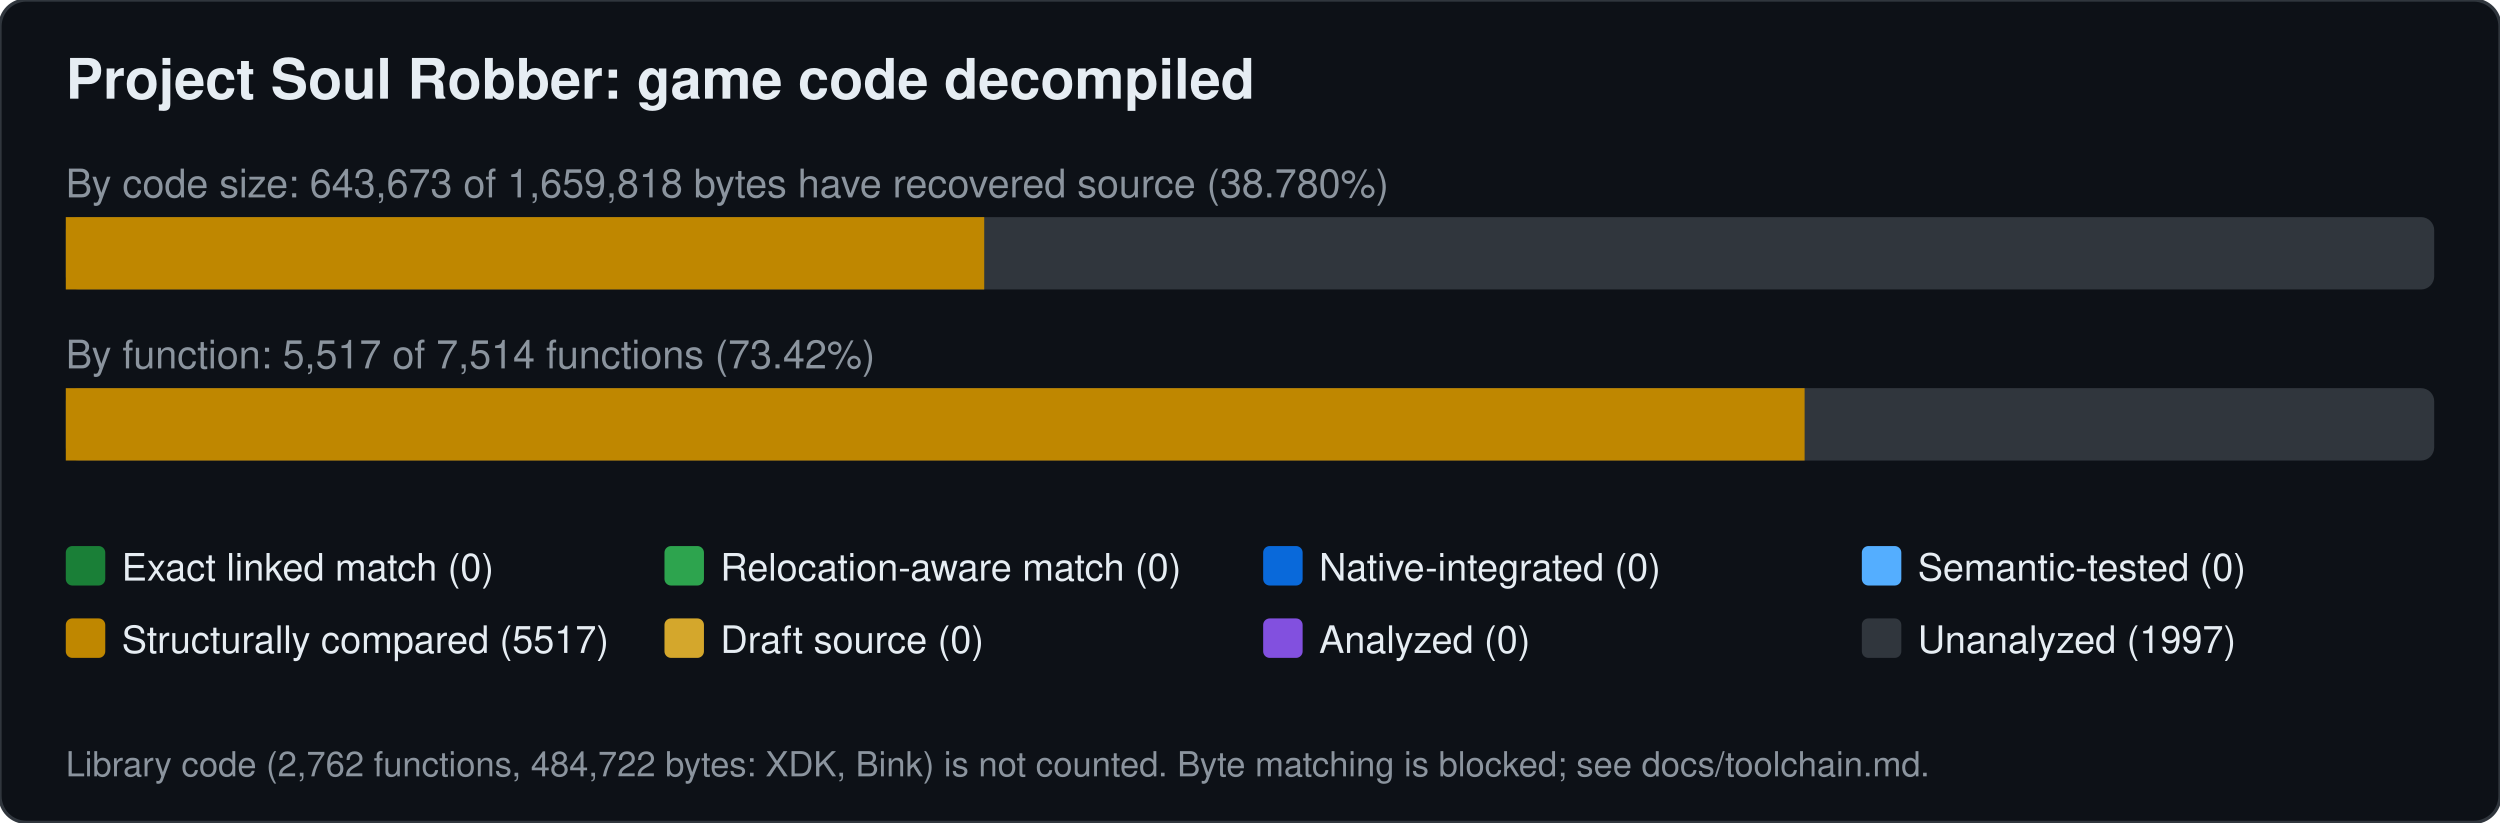
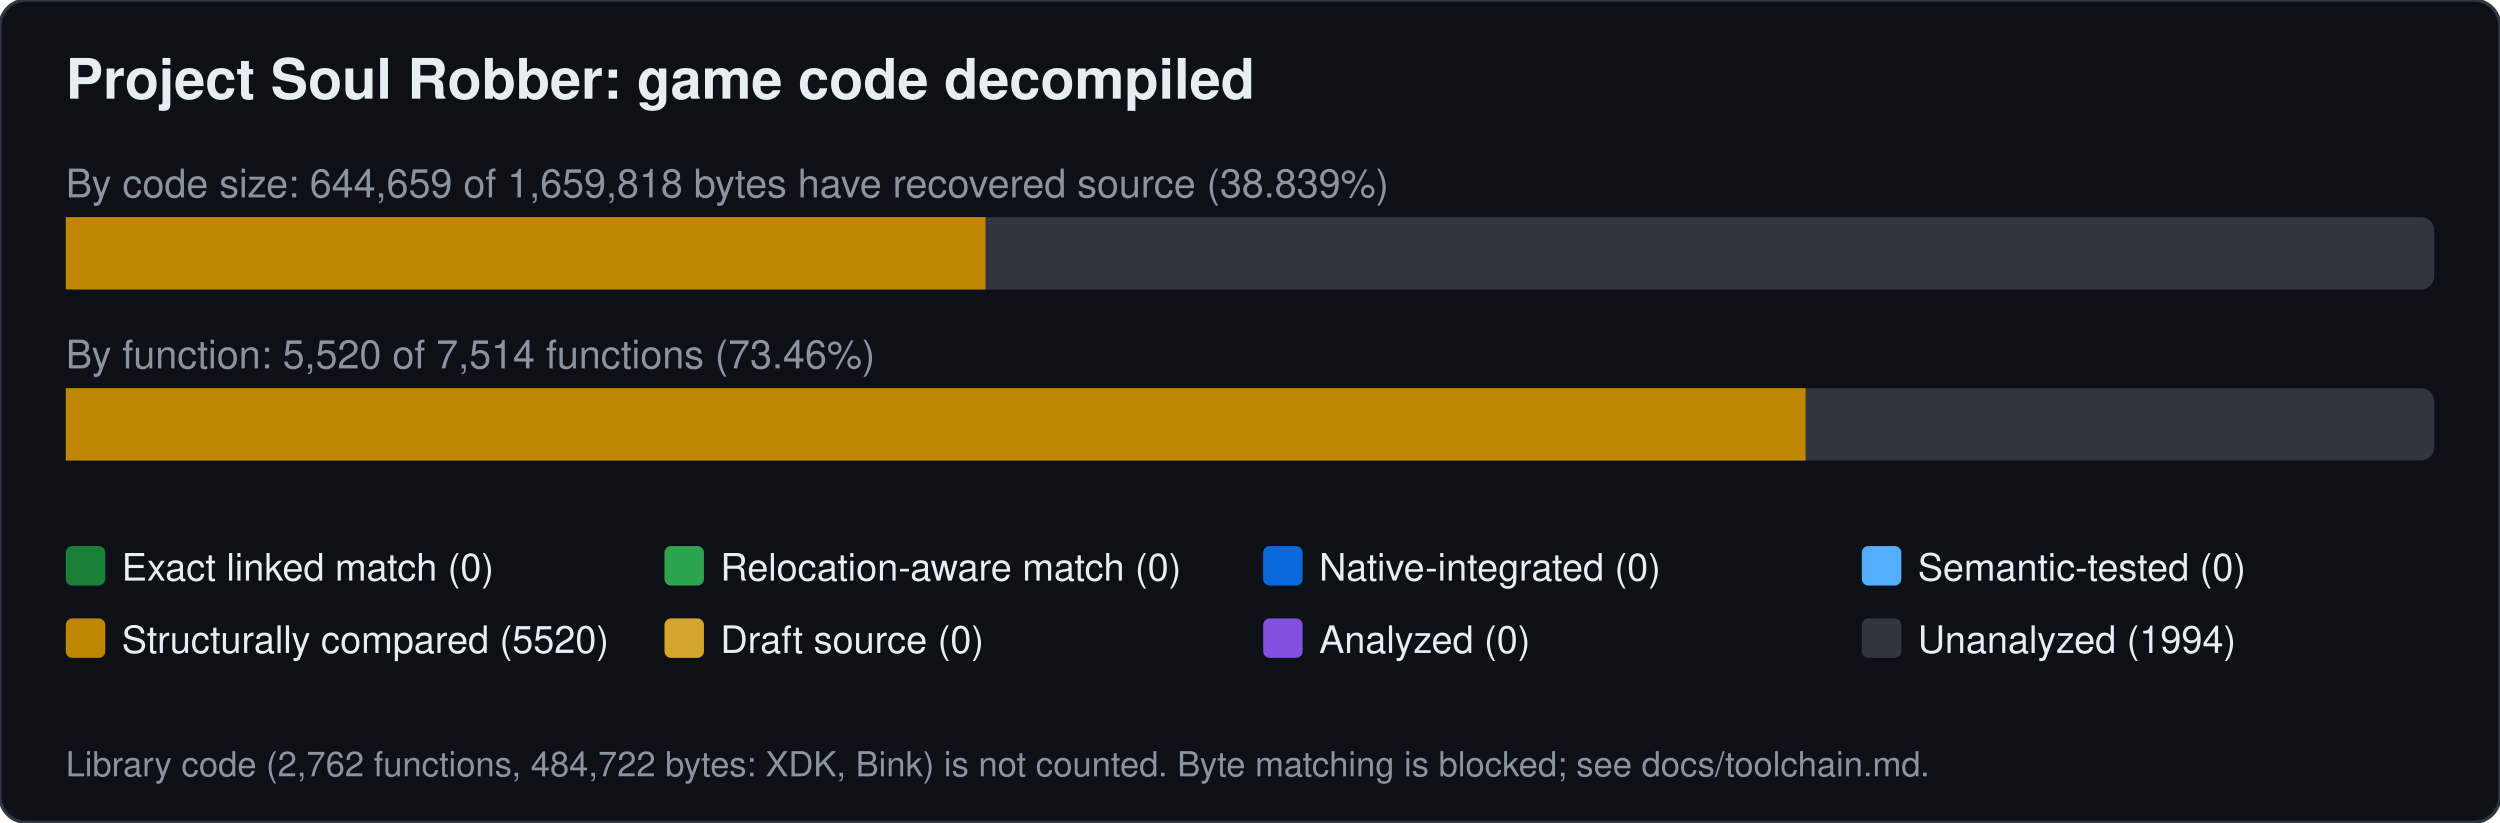
<svg xmlns="http://www.w3.org/2000/svg" width="760" height="250" viewBox="0 0 760 250" font-family="Segoe UI,Helvetica,Arial,sans-serif">
  <rect width="760" height="250" rx="8" fill="#0d1117" stroke="#30363d" />
  <text x="20" y="30" font-size="17" font-weight="600" fill="#e6edf3">Project Soul Robber: game code decompiled</text>
-   <text x="20" y="60" font-size="12" fill="#8b949e">By code size: 643,673 of 1,659,818 bytes have recovered source (38.780%)</text>
+   <text x="20" y="60" font-size="12" fill="#8b949e">By code size: 644,659 of 1,659,818 bytes have recovered source (38.839%)</text>
  <rect x="20" y="66" width="720" height="22" rx="4" fill="#30363d" />
-   <rect x="20.0" y="66" width="279.2" height="22" fill="#bf8700" />
-   <text x="20" y="112" font-size="12" fill="#8b949e">By function: 5,517 of 7,514 functions (73.42%)</text>
+   <rect x="20.0" y="66" width="279.6" height="22" fill="#bf8700" />
+   <text x="20" y="112" font-size="12" fill="#8b949e">By function: 5,520 of 7,514 functions (73.46%)</text>
  <rect x="20" y="118" width="720" height="22" rx="4" fill="#30363d" />
-   <rect x="20.0" y="118" width="528.6" height="22" fill="#bf8700" />
+   <rect x="20.0" y="118" width="528.9" height="22" fill="#bf8700" />
  <rect x="20" y="166" width="12" height="12" rx="2" fill="#1a7f37" />
  <text x="37" y="176.5" font-size="11.5" fill="#e6edf3">Exact linked match (0)</text>
  <rect x="202" y="166" width="12" height="12" rx="2" fill="#2da44e" />
  <text x="219" y="176.5" font-size="11.5" fill="#e6edf3">Relocation-aware match (0)</text>
  <rect x="384" y="166" width="12" height="12" rx="2" fill="#0969da" />
  <text x="401" y="176.5" font-size="11.5" fill="#e6edf3">Native-integrated (0)</text>
  <rect x="566" y="166" width="12" height="12" rx="2" fill="#54aeff" />
  <text x="583" y="176.5" font-size="11.5" fill="#e6edf3">Semantic-tested (0)</text>
  <rect x="20" y="188" width="12" height="12" rx="2" fill="#bf8700" />
-   <text x="37" y="198.5" font-size="11.5" fill="#e6edf3">Structurally compared (5517)</text>
+   <text x="37" y="198.5" font-size="11.5" fill="#e6edf3">Structurally compared (5520)</text>
  <rect x="202" y="188" width="12" height="12" rx="2" fill="#d4a72c" />
  <text x="219" y="198.5" font-size="11.5" fill="#e6edf3">Draft source (0)</text>
  <rect x="384" y="188" width="12" height="12" rx="2" fill="#8250df" />
  <text x="401" y="198.5" font-size="11.5" fill="#e6edf3">Analyzed (0)</text>
  <rect x="566" y="188" width="12" height="12" rx="2" fill="#30363d" />
-   <text x="583" y="198.5" font-size="11.5" fill="#e6edf3">Unanalyzed (1997)</text>
+   <text x="583" y="198.5" font-size="11.5" fill="#e6edf3">Unanalyzed (1994)</text>
  <text x="20" y="236" font-size="10.5" fill="#8b949e">Library code (2,762 functions, 484,722 bytes: XDK, Bink) is not counted. Byte matching is blocked; see docs/toolchain.md.</text>
</svg>
